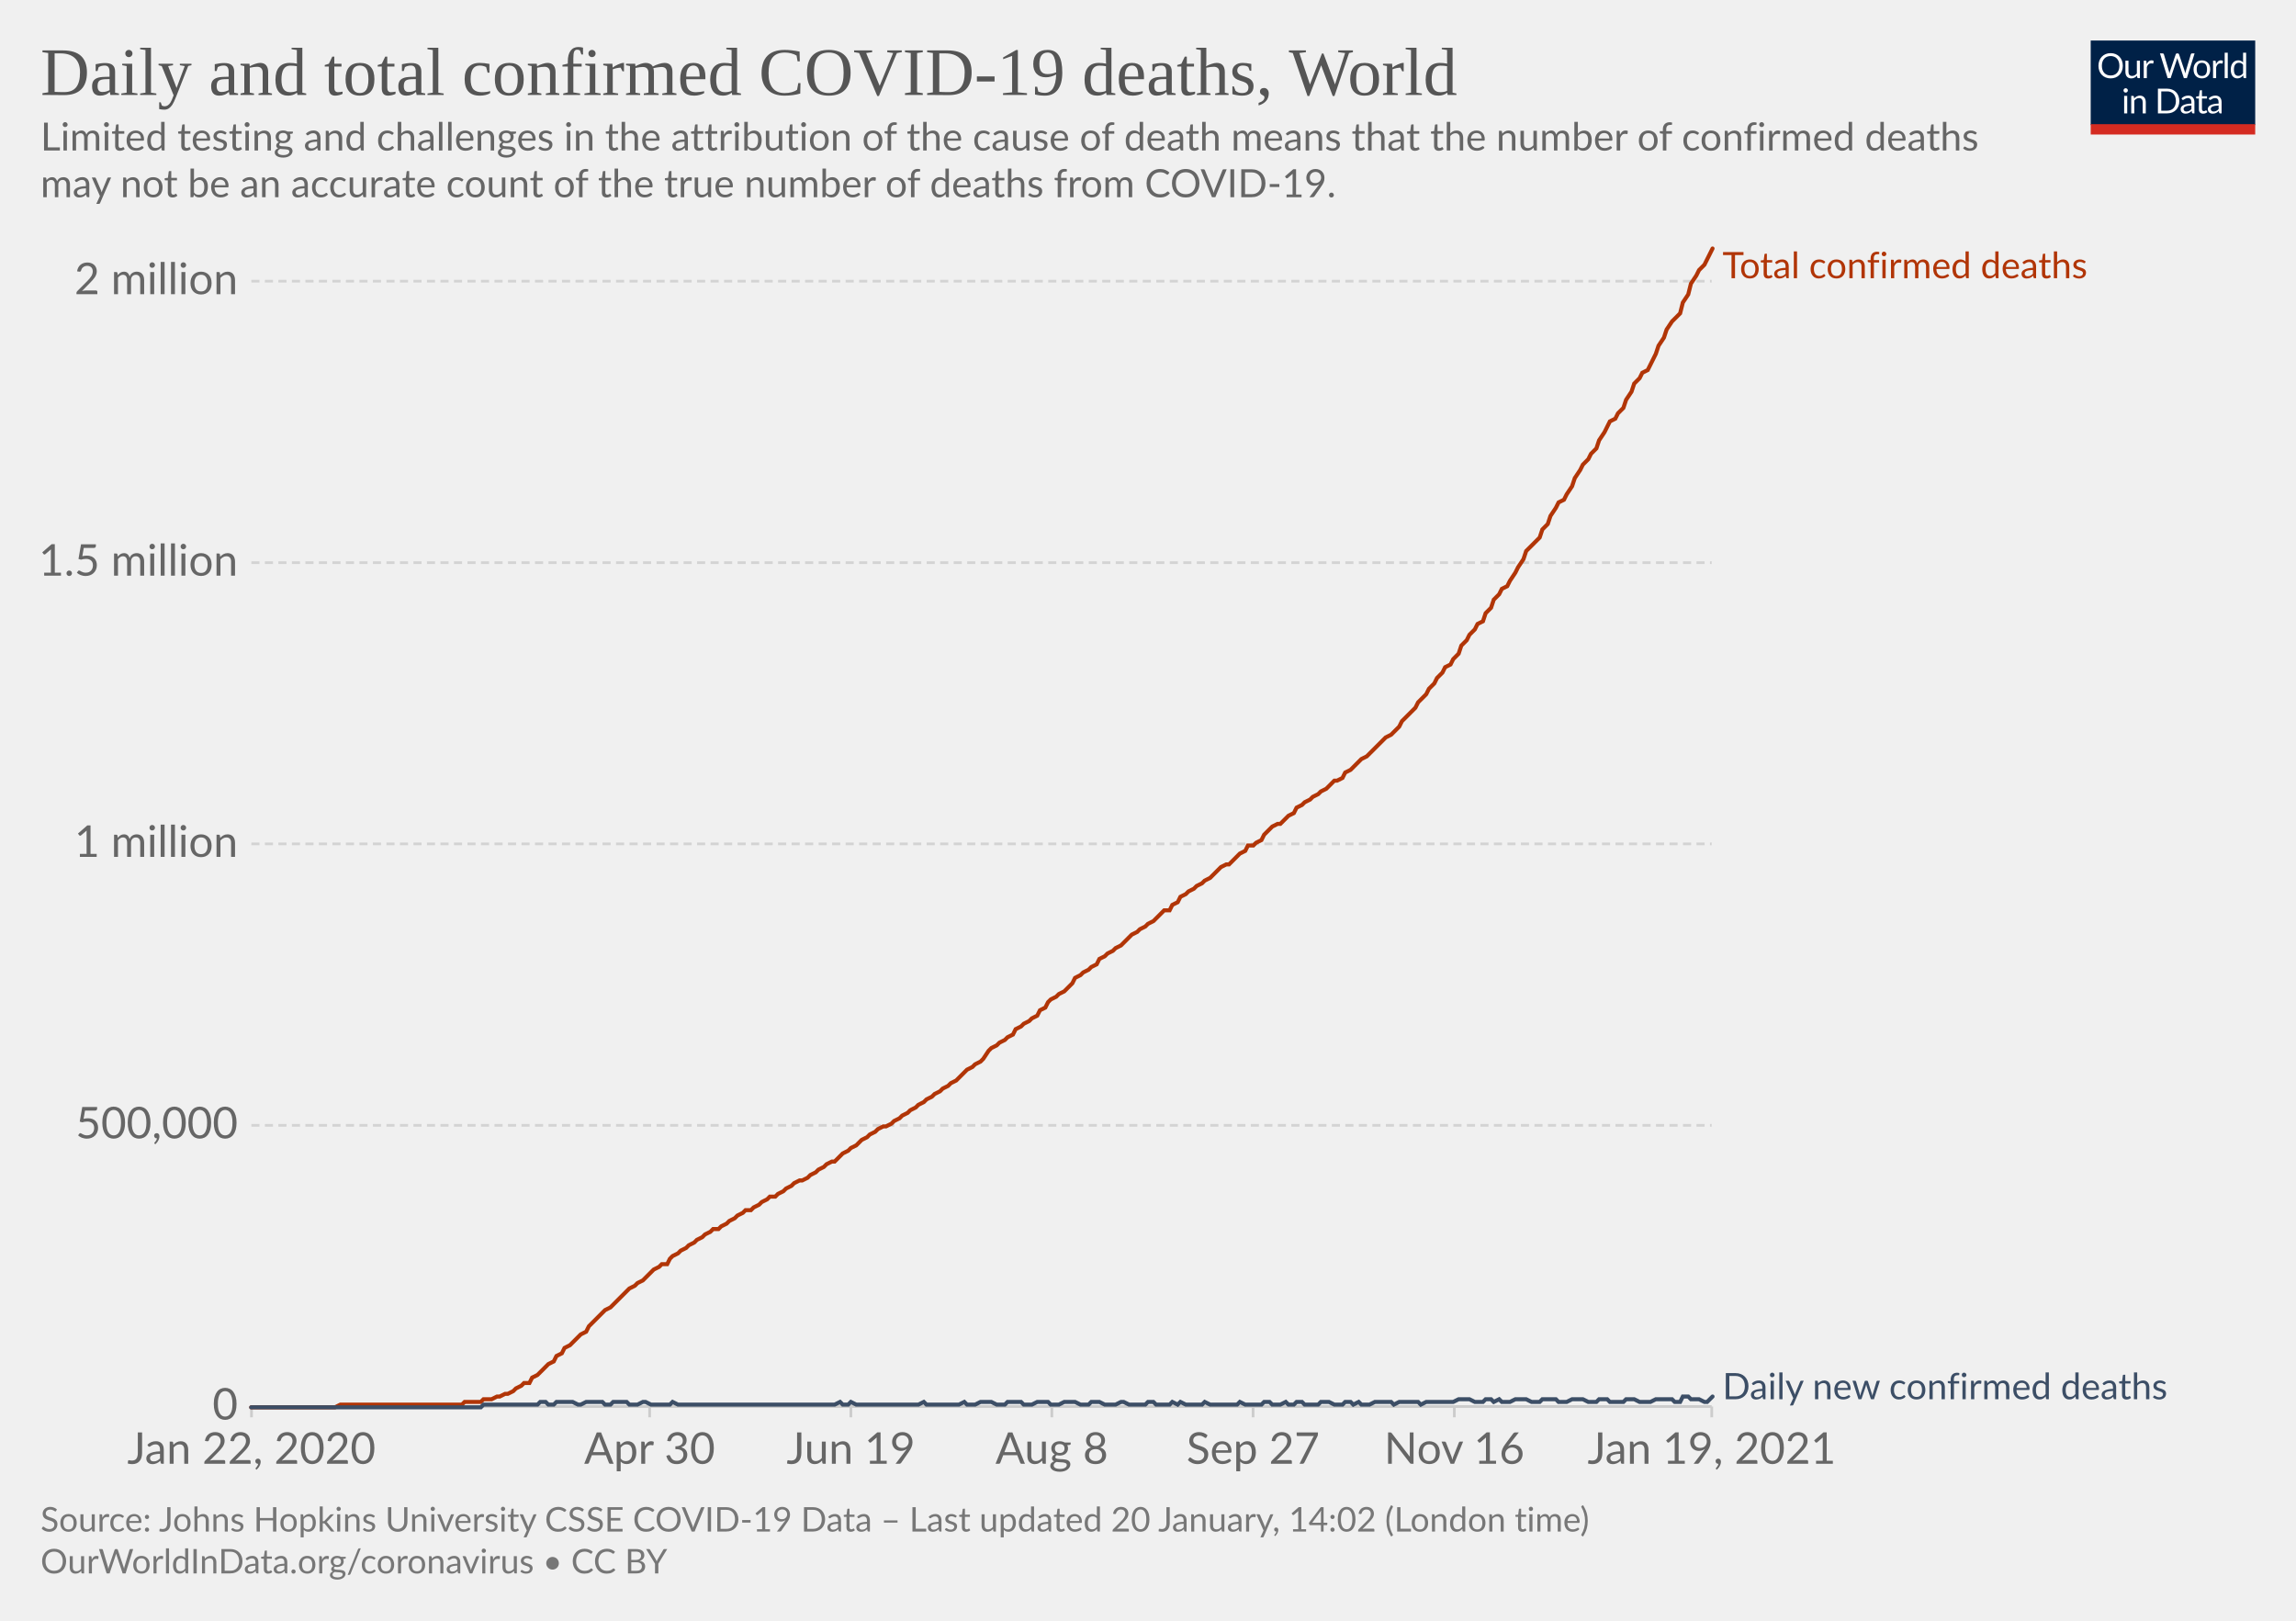
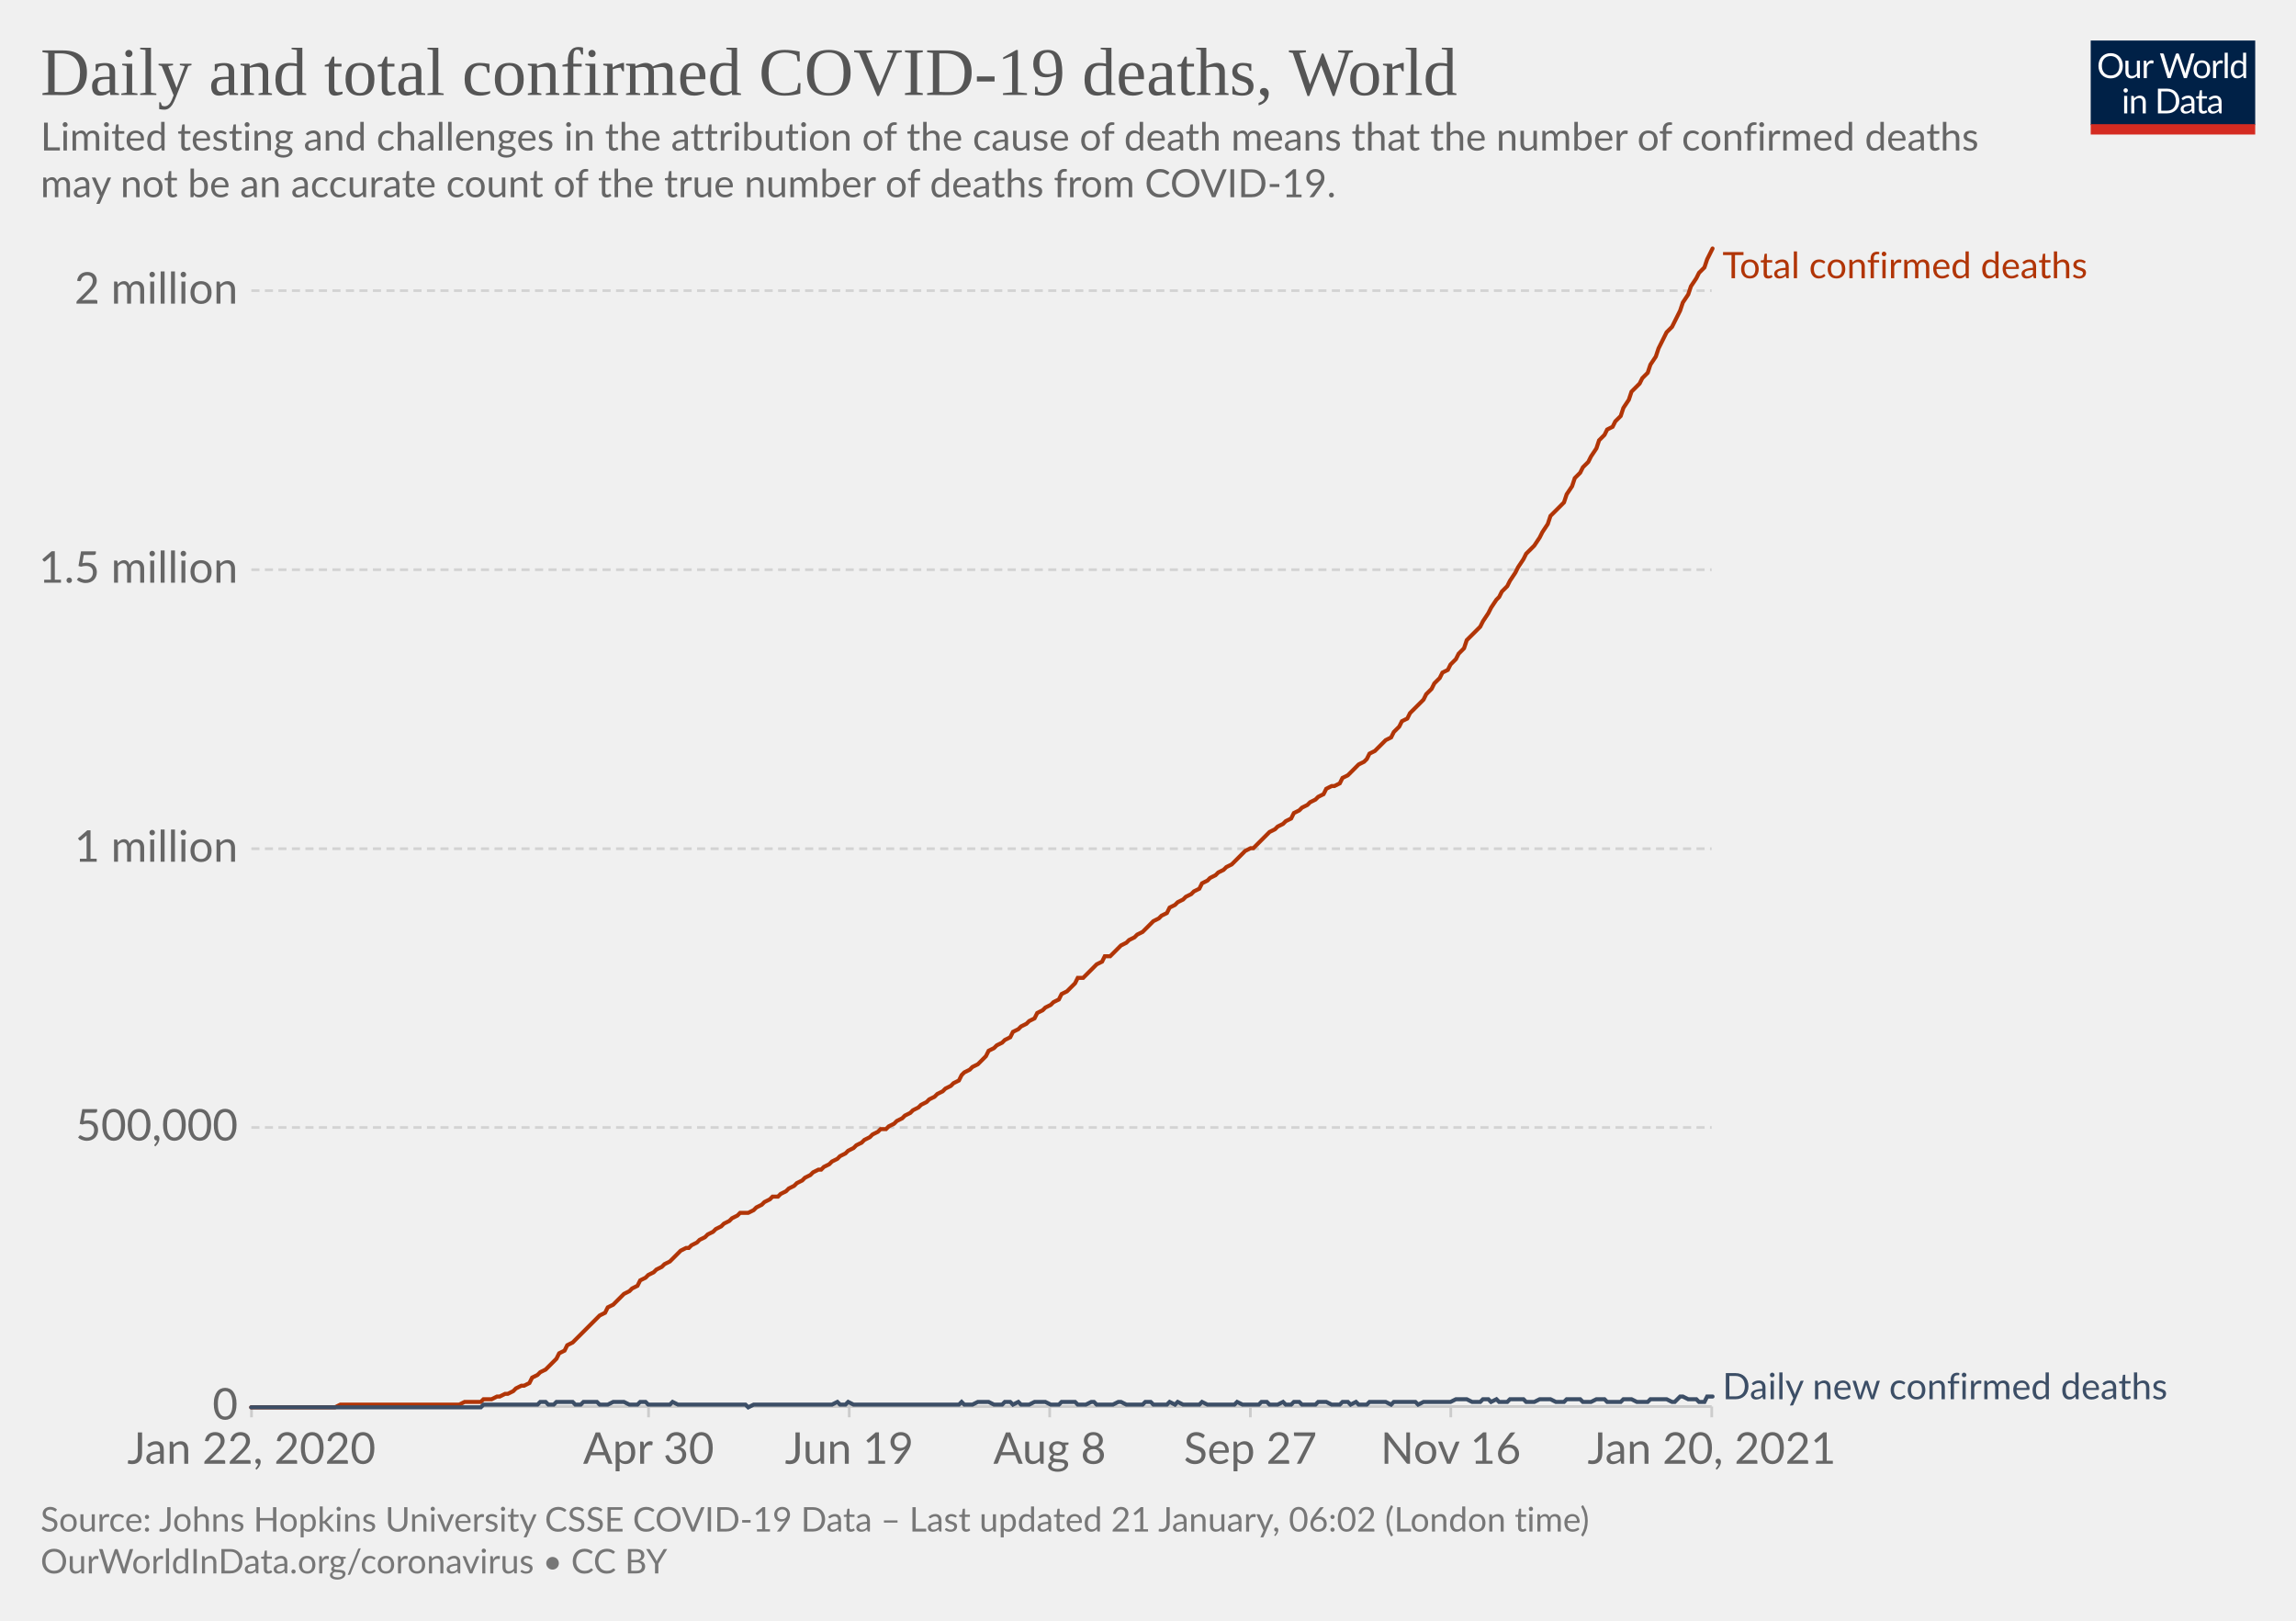
<svg xmlns="http://www.w3.org/2000/svg" version="1.1" style="background-color:#fff;-webkit-font-smoothing:antialiased" width="850" height="600" viewBox="0 0 850 600" font-family="Lato,'Helvetica Neue',Helvetica,Arial,sans-serif" font-size="18" text-rendering="optimizeLegibility">
  <g class="HeaderView">
    <g transform="matrix(.29 0 0 .29 774 15)">
      <svg width="210" height="120" viewBox="0 0 210 120" fill="none">
        <g clip-path="url(#clip0)">
          <path d="M0 0h210v107.89H0V0z" fill="#002147" />
          <path d="M40.98 32.25c0 2.36-.38 4.53-1.12 6.51a14.26 14.26 0 01-8.1 8.4c-1.9.78-4.02 1.17-6.34 1.17a16.6 16.6 0 01-6.33-1.17 14.31 14.31 0 01-8.08-8.4 18.29 18.29 0 01-1.12-6.51c0-2.36.38-4.53 1.12-6.5.75-1.97 1.8-3.67 3.17-5.1a14.32 14.32 0 014.9-3.34c1.92-.8 4.03-1.19 6.34-1.19 2.32 0 4.43.4 6.34 1.19 1.92.8 3.56 1.9 4.93 3.34a14.87 14.87 0 013.17 5.1 18.1 18.1 0 011.12 6.5zm-4.38 0c0-1.94-.26-3.68-.8-5.22a10.91 10.91 0 00-2.24-3.89 9.68 9.68 0 00-3.52-2.46 11.95 11.95 0 00-4.62-.86c-1.68 0-3.21.28-4.6.86a9.88 9.88 0 00-3.54 2.46 10.91 10.91 0 00-2.24 3.9c-.53 1.53-.8 3.27-.8 5.2 0 1.94.27 3.68.8 5.22a11.17 11.17 0 002.24 3.9 10.01 10.01 0 003.55 2.44c1.38.56 2.9.83 4.6.83s3.24-.27 4.61-.83a9.8 9.8 0 003.52-2.44 11.17 11.17 0 002.25-3.9c.53-1.54.8-3.28.8-5.21zm26.22-6.54V48H60.5c-.56 0-.9-.27-1.05-.81l-.31-2.4a12.45 12.45 0 01-3.26 2.6c-1.2.64-2.58.96-4.13.96-1.22 0-2.3-.2-3.24-.6a6.52 6.52 0 01-2.33-1.7 7.37 7.37 0 01-1.43-2.67c-.3-1.04-.46-2.2-.46-3.45V25.7h3.91v14.22c0 1.68.38 2.99 1.15 3.91.77.93 1.96 1.39 3.54 1.39 1.16 0 2.24-.27 3.23-.82a10.42 10.42 0 002.8-2.28V25.7h3.91zm8.61 4.47a9.94 9.94 0 012.6-3.56 5.64 5.64 0 013.76-1.3c.47 0 .92.05 1.34.15.44.1.83.27 1.17.49l-.3 2.92c-.09.37-.3.55-.66.55-.2 0-.5-.04-.9-.13a6.21 6.21 0 00-3.24.18 4.23 4.23 0 00-1.47.92c-.42.4-.81.9-1.17 1.5-.33.58-.64 1.26-.92 2.02V48H67.7V25.71h2.25c.42 0 .72.08.88.25.16.16.27.44.33.83l.26 3.39zm61.16-13.7L122.75 48h-3.82l-7.99-24.05a21.95 21.95 0 01-.42-1.58 38.36 38.36 0 01-.44 1.58L102.05 48h-3.83L88.4 16.47h3.54c.38 0 .7.1.95.29.26.2.43.43.5.73l6.52 21.9.28 1.28.29 1.46.3-1.46.38-1.27 7.41-21.91c.1-.25.26-.48.51-.69.27-.22.58-.33.95-.33h1.23c.38 0 .69.1.92.29a1.77 1.77 0 01.53.73l7.4 21.9a28.4 28.4 0 01.68 2.62 29.52 29.52 0 01.52-2.61l6.54-21.91a1.31 1.31 0 01.48-.7c.27-.21.58-.32.95-.32h3.32zm9.35 8.88c1.63 0 3.1.27 4.4.82a9.43 9.43 0 015.46 5.94c.5 1.4.74 2.98.74 4.73 0 1.76-.25 3.34-.74 4.75a9.43 9.43 0 01-5.46 5.92c-1.3.52-2.77.79-4.4.79-1.64 0-3.12-.27-4.44-.8a9.42 9.42 0 01-3.35-2.3c-.92-1-1.63-2.2-2.13-3.61-.49-1.41-.73-3-.73-4.75s.24-3.33.73-4.73c.5-1.43 1.2-2.64 2.13-3.63a9.4 9.4 0 013.35-2.31c1.32-.55 2.8-.82 4.44-.82zm0 19.89c2.2 0 3.84-.73 4.93-2.2 1.08-1.48 1.63-3.54 1.63-6.18 0-2.66-.55-4.72-1.63-6.2-1.09-1.49-2.73-2.23-4.93-2.23-1.12 0-2.09.2-2.93.57a5.71 5.71 0 00-2.06 1.65 7.5 7.5 0 00-1.24 2.67c-.26 1.04-.4 2.22-.4 3.54 0 2.64.55 4.7 1.64 6.18 1.1 1.47 2.76 2.2 4.99 2.2zm17.97-15.07a9.94 9.94 0 012.6-3.56 5.64 5.64 0 013.76-1.3c.47 0 .91.05 1.34.15.44.1.83.27 1.16.49l-.28 2.92c-.09.37-.31.55-.66.55-.2 0-.5-.04-.9-.13a6.2 6.2 0 00-3.24.18 4.23 4.23 0 00-1.47.92c-.43.4-.82.9-1.17 1.5a13.1 13.1 0 00-.92 2.02V48h-3.94V25.71h2.24c.43 0 .72.08.88.25.17.16.28.44.33.83l.27 3.39zm15.04-14.59V48h-3.92V15.6h3.92zm19.55 15.43a6.22 6.22 0 00-2.38-2.05 6.7 6.7 0 00-2.86-.6c-2.07 0-3.66.75-4.77 2.23-1.12 1.48-1.68 3.6-1.68 6.33 0 1.46.13 2.7.38 3.74a7.29 7.29 0 001.1 2.56 4.35 4.35 0 001.78 1.45c.7.3 1.5.46 2.4.46 1.29 0 2.41-.3 3.36-.88a9.6 9.6 0 002.67-2.49V31.02zm3.91-15.43V48h-2.33c-.56 0-.9-.27-1.06-.81l-.35-2.71a12.13 12.13 0 01-3.25 2.77 8.28 8.28 0 01-4.23 1.06 7.31 7.31 0 01-6.14-2.9c-.73-.96-1.3-2.15-1.69-3.57a18.35 18.35 0 01.07-9.48 11.29 11.29 0 011.89-3.7 8.7 8.7 0 017.06-3.34 7.96 7.96 0 016.12 2.62V15.59h3.91zM46.61 70.71V93H42.7V70.71h3.91zm.84-7c0 .39-.08.75-.24 1.09a2.81 2.81 0 01-1.52 1.47 2.67 2.67 0 01-2.16 0 2.9 2.9 0 01-1.45-1.47 2.67 2.67 0 010-2.16c.15-.35.35-.65.6-.9.25-.27.53-.47.85-.62a2.67 2.67 0 012.16 0c.35.15.65.35.9.62.27.25.47.55.62.9.16.34.24.7.24 1.08zm7.97 10.24c.49-.54 1-1.04 1.54-1.48a9.85 9.85 0 013.66-1.84 8.96 8.96 0 015.43.35c.94.4 1.72.97 2.33 1.71a7.36 7.36 0 011.43 2.67c.32 1.04.49 2.19.49 3.45V93h-3.94V78.81c0-1.69-.4-3-1.17-3.92-.76-.93-1.93-1.4-3.5-1.4a6.6 6.6 0 00-3.25.83c-1 .56-1.92 1.31-2.77 2.27V93h-3.94V70.71h2.35c.56 0 .9.28 1.04.82l.3 2.42zm57.7 3.3c0 2.36-.37 4.5-1.11 6.44a14.3 14.3 0 01-3.17 4.98 14.1 14.1 0 01-4.93 3.2c-1.9.76-4.02 1.13-6.33 1.13H85.8V61.47h11.77c2.31 0 4.42.39 6.33 1.15a13.8 13.8 0 018.1 8.18 17.75 17.75 0 011.12 6.45zm-4.37 0c0-1.94-.26-3.67-.8-5.2a10.94 10.94 0 00-2.23-3.87 9.57 9.57 0 00-3.53-2.42 12.23 12.23 0 00-4.61-.83h-7.5v24.62h7.5c1.7 0 3.24-.28 4.61-.84a9.7 9.7 0 003.53-2.4 10.94 10.94 0 002.24-3.87c.53-1.53.8-3.26.8-5.2zm19.8 5.72c-1.8.06-3.34.2-4.62.44-1.26.22-2.3.51-3.1.88-.8.36-1.37.8-1.74 1.3-.35.5-.53 1.05-.53 1.67 0 .58.1 1.1.3 1.52a3 3 0 00.76 1.05c.34.27.73.46 1.17.6a6.13 6.13 0 001.45.17 7.28 7.28 0 003.5-.81 11.95 11.95 0 002.82-2.2v-4.62zm-12.65-9.11a12.73 12.73 0 013.98-2.66c1.43-.59 3-.88 4.73-.88 1.25 0 2.36.2 3.33.61a6.81 6.81 0 013.94 4.38c.33 1.04.5 2.19.5 3.43V93h-1.74a1.8 1.8 0 01-.88-.18c-.2-.13-.36-.38-.48-.74l-.44-2.12-1.72 1.46a9.48 9.48 0 01-3.74 1.7c-.69.15-1.46.23-2.3.23-.87 0-1.69-.12-2.45-.35a5.34 5.34 0 01-3.34-2.93 6.64 6.64 0 01-.49-2.64c0-.88.25-1.72.73-2.53a6.33 6.33 0 012.35-2.17c1.09-.63 2.5-1.15 4.25-1.54 1.75-.41 3.89-.65 6.42-.7v-1.75c0-1.73-.37-3.03-1.12-3.91-.75-.9-1.84-1.34-3.28-1.34-.97 0-1.78.12-2.44.37-.64.23-1.2.5-1.7.81l-1.23.82c-.33.23-.67.35-1 .35-.27 0-.5-.07-.69-.2a2.1 2.1 0 01-.48-.53l-.7-1.25zm27.67 19.5c-1.76 0-3.12-.5-4.07-1.48-.94-.98-1.41-2.4-1.41-4.25V74h-2.68a.9.9 0 01-.6-.2c-.16-.14-.24-.36-.24-.66v-1.56l3.65-.46.9-6.89a.9.9 0 01.29-.52.88.88 0 01.62-.22H142v7.67h6.44V74H142v13.38c0 .94.22 1.63.68 2.09.45.45 1.04.68 1.76.68a3.21 3.21 0 001.85-.53l.55-.35c.16-.12.3-.18.41-.18.2 0 .4.13.55.38l1.15 1.87a7.45 7.45 0 01-2.44 1.5 8.53 8.53 0 01-2.95.52zm19.68-10.4c-1.8.07-3.34.21-4.62.45-1.26.22-2.3.51-3.1.88-.8.36-1.37.8-1.74 1.3-.35.5-.53 1.05-.53 1.67 0 .58.1 1.1.3 1.52a2.9 2.9 0 00.76 1.05c.34.27.73.46 1.17.6a6.13 6.13 0 001.45.17 7.3 7.3 0 003.5-.81 12.04 12.04 0 002.82-2.2v-4.62zm-12.65-9.1a12.72 12.72 0 013.99-2.66c1.42-.59 3-.88 4.72-.88 1.25 0 2.36.2 3.33.61a6.81 6.81 0 013.94 4.38c.33 1.04.5 2.19.5 3.43V93h-1.74a1.8 1.8 0 01-.88-.18c-.2-.13-.36-.38-.48-.74l-.44-2.12-1.72 1.46a9.48 9.48 0 01-3.74 1.7c-.69.15-1.46.23-2.3.23-.87 0-1.69-.12-2.45-.35a5.33 5.33 0 01-3.34-2.93 6.62 6.62 0 01-.49-2.64c0-.88.25-1.72.73-2.53a6.33 6.33 0 012.35-2.17c1.09-.63 2.5-1.15 4.25-1.54a31.2 31.2 0 016.42-.7v-1.75c0-1.73-.37-3.03-1.12-3.91-.75-.9-1.84-1.34-3.28-1.34-.97 0-1.78.12-2.44.37-.64.23-1.2.5-1.7.81l-1.22.82c-.34.23-.68.35-1.02.35-.26 0-.49-.07-.68-.2a1.88 1.88 0 01-.48-.53l-.7-1.25zM40.98 32.25c0 2.36-.38 4.53-1.12 6.51a14.26 14.26 0 01-8.1 8.4c-1.9.78-4.02 1.17-6.34 1.17a16.6 16.6 0 01-6.33-1.17 14.31 14.31 0 01-8.08-8.4 18.29 18.29 0 01-1.12-6.51c0-2.36.38-4.53 1.12-6.5.75-1.97 1.8-3.67 3.17-5.1a14.32 14.32 0 014.9-3.34c1.92-.8 4.03-1.19 6.34-1.19 2.32 0 4.43.4 6.34 1.19 1.92.8 3.56 1.9 4.93 3.34a14.87 14.87 0 013.17 5.1 18.1 18.1 0 011.12 6.5zm-4.38 0c0-1.94-.26-3.68-.8-5.22a10.91 10.91 0 00-2.24-3.89 9.68 9.68 0 00-3.52-2.46 11.95 11.95 0 00-4.62-.86c-1.68 0-3.21.28-4.6.86a9.88 9.88 0 00-3.54 2.46 10.91 10.91 0 00-2.24 3.9c-.53 1.53-.8 3.27-.8 5.2 0 1.94.27 3.68.8 5.22a11.17 11.17 0 002.24 3.9 10.01 10.01 0 003.55 2.44c1.38.56 2.9.83 4.6.83s3.24-.27 4.61-.83a9.8 9.8 0 003.52-2.44 11.17 11.17 0 002.25-3.9c.53-1.54.8-3.28.8-5.21zm26.22-6.54V48H60.5c-.56 0-.9-.27-1.05-.81l-.31-2.4a12.45 12.45 0 01-3.26 2.6c-1.2.64-2.58.96-4.13.96-1.22 0-2.3-.2-3.24-.6a6.52 6.52 0 01-2.33-1.7 7.37 7.37 0 01-1.43-2.67c-.3-1.04-.46-2.2-.46-3.45V25.7h3.91v14.22c0 1.68.38 2.99 1.15 3.91.77.93 1.96 1.39 3.54 1.39 1.16 0 2.24-.27 3.23-.82a10.42 10.42 0 002.8-2.28V25.7h3.91zm8.61 4.47a9.94 9.94 0 012.6-3.56 5.64 5.64 0 013.76-1.3c.47 0 .92.05 1.34.15.44.1.83.27 1.17.49l-.3 2.92c-.09.37-.3.55-.66.55-.2 0-.5-.04-.9-.13a6.21 6.21 0 00-3.24.18 4.23 4.23 0 00-1.47.92c-.42.4-.81.9-1.17 1.5-.33.58-.64 1.26-.92 2.02V48H67.7V25.71h2.25c.42 0 .72.08.88.25.16.16.27.44.33.83l.26 3.39zm61.16-13.7L122.75 48h-3.82l-7.99-24.05a21.95 21.95 0 01-.42-1.58 38.36 38.36 0 01-.44 1.58L102.05 48h-3.83L88.4 16.47h3.54c.38 0 .7.1.95.29.26.2.43.43.5.73l6.52 21.9.28 1.28.29 1.46.3-1.46.38-1.27 7.41-21.91c.1-.25.26-.48.51-.69.27-.22.58-.33.95-.33h1.23c.38 0 .69.1.92.29a1.77 1.77 0 01.53.73l7.4 21.9a28.4 28.4 0 01.68 2.62 29.52 29.52 0 01.52-2.61l6.54-21.91a1.31 1.31 0 01.48-.7c.27-.21.58-.32.95-.32h3.32zm9.35 8.88c1.63 0 3.1.27 4.4.82a9.43 9.43 0 015.46 5.94c.5 1.4.74 2.98.74 4.73 0 1.76-.25 3.34-.74 4.75a9.43 9.43 0 01-5.46 5.92c-1.3.52-2.77.79-4.4.79-1.64 0-3.12-.27-4.44-.8a9.42 9.42 0 01-3.35-2.3c-.92-1-1.63-2.2-2.13-3.61-.49-1.41-.73-3-.73-4.75s.24-3.33.73-4.73c.5-1.43 1.2-2.64 2.13-3.63a9.4 9.4 0 013.35-2.31c1.32-.55 2.8-.82 4.44-.82zm0 19.89c2.2 0 3.84-.73 4.93-2.2 1.08-1.48 1.63-3.54 1.63-6.18 0-2.66-.55-4.72-1.63-6.2-1.09-1.49-2.73-2.23-4.93-2.23-1.12 0-2.09.2-2.93.57a5.71 5.71 0 00-2.06 1.65 7.5 7.5 0 00-1.24 2.67c-.26 1.04-.4 2.22-.4 3.54 0 2.64.55 4.7 1.64 6.18 1.1 1.47 2.76 2.2 4.99 2.2zm17.97-15.07a9.94 9.94 0 012.6-3.56 5.64 5.64 0 013.76-1.3c.47 0 .91.05 1.34.15.44.1.83.27 1.16.49l-.28 2.92c-.09.37-.31.55-.66.55-.2 0-.5-.04-.9-.13a6.2 6.2 0 00-3.24.18 4.23 4.23 0 00-1.47.92c-.43.4-.82.9-1.17 1.5a13.1 13.1 0 00-.92 2.02V48h-3.94V25.71h2.24c.43 0 .72.08.88.25.17.16.28.44.33.83l.27 3.39zm15.04-14.59V48h-3.92V15.6h3.92zm19.55 15.43a6.22 6.22 0 00-2.38-2.05 6.7 6.7 0 00-2.86-.6c-2.07 0-3.66.75-4.77 2.23-1.12 1.48-1.68 3.6-1.68 6.33 0 1.46.13 2.7.38 3.74a7.29 7.29 0 001.1 2.56 4.35 4.35 0 001.78 1.45c.7.3 1.5.46 2.4.46 1.29 0 2.41-.3 3.36-.88a9.6 9.6 0 002.67-2.49V31.02zm3.91-15.43V48h-2.33c-.56 0-.9-.27-1.06-.81l-.35-2.71a12.13 12.13 0 01-3.25 2.77 8.28 8.28 0 01-4.23 1.06 7.31 7.31 0 01-6.14-2.9c-.73-.96-1.3-2.15-1.69-3.57a18.35 18.35 0 01.07-9.48 11.29 11.29 0 011.89-3.7 8.7 8.7 0 017.06-3.34 7.96 7.96 0 016.12 2.62V15.59h3.91zM46.61 70.71V93H42.7V70.71h3.91zm.84-7c0 .39-.08.75-.24 1.09a2.81 2.81 0 01-1.52 1.47 2.67 2.67 0 01-2.16 0 2.9 2.9 0 01-1.45-1.47 2.67 2.67 0 010-2.16c.15-.35.35-.65.6-.9.25-.27.53-.47.85-.62a2.67 2.67 0 012.16 0c.35.15.65.35.9.62.27.25.47.55.62.9.16.34.24.7.24 1.08zm7.97 10.24c.49-.54 1-1.04 1.54-1.48a9.85 9.85 0 013.66-1.84 8.96 8.96 0 015.43.35c.94.4 1.72.97 2.33 1.71a7.36 7.36 0 011.43 2.67c.32 1.04.49 2.19.49 3.45V93h-3.94V78.81c0-1.69-.4-3-1.17-3.92-.76-.93-1.93-1.4-3.5-1.4a6.6 6.6 0 00-3.25.83c-1 .56-1.92 1.31-2.77 2.27V93h-3.94V70.71h2.35c.56 0 .9.28 1.04.82l.3 2.42zm57.7 3.3c0 2.36-.37 4.5-1.11 6.44a14.3 14.3 0 01-3.17 4.98 14.1 14.1 0 01-4.93 3.2c-1.9.76-4.02 1.13-6.33 1.13H85.8V61.47h11.77c2.31 0 4.42.39 6.33 1.15a13.8 13.8 0 018.1 8.18 17.75 17.75 0 011.12 6.45zm-4.37 0c0-1.94-.26-3.67-.8-5.2a10.94 10.94 0 00-2.23-3.87 9.57 9.57 0 00-3.53-2.42 12.23 12.23 0 00-4.61-.83h-7.5v24.62h7.5c1.7 0 3.24-.28 4.61-.84a9.7 9.7 0 003.53-2.4 10.94 10.94 0 002.24-3.87c.53-1.53.8-3.26.8-5.2zm19.8 5.72c-1.8.06-3.34.2-4.62.44-1.26.22-2.3.51-3.1.88-.8.36-1.37.8-1.74 1.3-.35.5-.53 1.05-.53 1.67 0 .58.1 1.1.3 1.52a3 3 0 00.76 1.05c.34.27.73.46 1.17.6a6.13 6.13 0 001.45.17 7.28 7.28 0 003.5-.81 11.95 11.95 0 002.82-2.2v-4.62zm-12.65-9.11a12.73 12.73 0 013.98-2.66c1.43-.59 3-.88 4.73-.88 1.25 0 2.36.2 3.33.61a6.81 6.81 0 013.94 4.38c.33 1.04.5 2.19.5 3.43V93h-1.74a1.8 1.8 0 01-.88-.18c-.2-.13-.36-.38-.48-.74l-.44-2.12-1.72 1.46a9.48 9.48 0 01-3.74 1.7c-.69.15-1.46.23-2.3.23-.87 0-1.69-.12-2.45-.35a5.34 5.34 0 01-3.34-2.93 6.64 6.64 0 01-.49-2.64c0-.88.25-1.72.73-2.53a6.33 6.33 0 012.35-2.17c1.09-.63 2.5-1.15 4.25-1.54 1.75-.41 3.89-.65 6.42-.7v-1.75c0-1.73-.37-3.03-1.12-3.91-.75-.9-1.84-1.34-3.28-1.34-.97 0-1.78.12-2.44.37-.64.23-1.2.5-1.7.81l-1.23.82c-.33.23-.67.35-1 .35-.27 0-.5-.07-.69-.2a2.1 2.1 0 01-.48-.53l-.7-1.25zm27.67 19.5c-1.76 0-3.12-.5-4.07-1.48-.94-.98-1.41-2.4-1.41-4.25V74h-2.68a.9.9 0 01-.6-.2c-.16-.14-.24-.36-.24-.66v-1.56l3.65-.46.9-6.89a.9.9 0 01.29-.52.88.88 0 01.62-.22H142v7.67h6.44V74H142v13.38c0 .94.22 1.63.68 2.09.45.45 1.04.68 1.76.68a3.21 3.21 0 001.85-.53l.55-.35c.16-.12.3-.18.41-.18.2 0 .4.13.55.38l1.15 1.87a7.45 7.45 0 01-2.44 1.5 8.53 8.53 0 01-2.95.52zm19.68-10.4c-1.8.07-3.34.21-4.62.45-1.26.22-2.3.51-3.1.88-.8.36-1.37.8-1.74 1.3-.35.5-.53 1.05-.53 1.67 0 .58.1 1.1.3 1.52a2.9 2.9 0 00.76 1.05c.34.27.73.46 1.17.6a6.13 6.13 0 001.45.17 7.3 7.3 0 003.5-.81 12.04 12.04 0 002.82-2.2v-4.62zm-12.65-9.1a12.72 12.72 0 013.99-2.66c1.42-.59 3-.88 4.72-.88 1.25 0 2.36.2 3.33.61a6.81 6.81 0 013.94 4.38c.33 1.04.5 2.19.5 3.43V93h-1.74a1.8 1.8 0 01-.88-.18c-.2-.13-.36-.38-.48-.74l-.44-2.12-1.72 1.46a9.48 9.48 0 01-3.74 1.7c-.69.15-1.46.23-2.3.23-.87 0-1.69-.12-2.45-.35a5.33 5.33 0 01-3.34-2.93 6.62 6.62 0 01-.49-2.64c0-.88.25-1.72.73-2.53a6.33 6.33 0 012.35-2.17c1.09-.63 2.5-1.15 4.25-1.54a31.2 31.2 0 016.42-.7v-1.75c0-1.73-.37-3.03-1.12-3.91-.75-.9-1.84-1.34-3.28-1.34-.97 0-1.78.12-2.44.37-.64.23-1.2.5-1.7.81l-1.22.82c-.34.23-.68.35-1.02.35-.26 0-.49-.07-.68-.2a1.88 1.88 0 01-.48-.53l-.7-1.25zM40.98 32.25c0 2.36-.38 4.53-1.12 6.51a14.26 14.26 0 01-8.1 8.4c-1.9.78-4.02 1.17-6.34 1.17a16.6 16.6 0 01-6.33-1.17 14.31 14.31 0 01-8.08-8.4 18.29 18.29 0 01-1.12-6.51c0-2.36.38-4.53 1.12-6.5.75-1.97 1.8-3.67 3.17-5.1a14.32 14.32 0 014.9-3.34c1.92-.8 4.03-1.19 6.34-1.19 2.32 0 4.43.4 6.34 1.19 1.92.8 3.56 1.9 4.93 3.34a14.87 14.87 0 013.17 5.1 18.1 18.1 0 011.12 6.5zm-4.38 0c0-1.94-.26-3.68-.8-5.22a10.91 10.91 0 00-2.24-3.89 9.68 9.68 0 00-3.52-2.46 11.95 11.95 0 00-4.62-.86c-1.68 0-3.21.28-4.6.86a9.88 9.88 0 00-3.54 2.46 10.91 10.91 0 00-2.24 3.9c-.53 1.53-.8 3.27-.8 5.2 0 1.94.27 3.68.8 5.22a11.17 11.17 0 002.24 3.9 10.01 10.01 0 003.55 2.44c1.38.56 2.9.83 4.6.83s3.24-.27 4.61-.83a9.8 9.8 0 003.52-2.44 11.17 11.17 0 002.25-3.9c.53-1.54.8-3.28.8-5.21zm26.22-6.54V48H60.5c-.56 0-.9-.27-1.05-.81l-.31-2.4a12.45 12.45 0 01-3.26 2.6c-1.2.64-2.58.96-4.13.96-1.22 0-2.3-.2-3.24-.6a6.52 6.52 0 01-2.33-1.7 7.37 7.37 0 01-1.43-2.67c-.3-1.04-.46-2.2-.46-3.45V25.7h3.91v14.22c0 1.68.38 2.99 1.15 3.91.77.93 1.96 1.39 3.54 1.39 1.16 0 2.24-.27 3.23-.82a10.42 10.42 0 002.8-2.28V25.7h3.91zm8.61 4.47a9.94 9.94 0 012.6-3.56 5.64 5.64 0 013.76-1.3c.47 0 .92.05 1.34.15.44.1.83.27 1.17.49l-.3 2.92c-.09.37-.3.55-.66.55-.2 0-.5-.04-.9-.13a6.21 6.21 0 00-3.24.18 4.23 4.23 0 00-1.47.92c-.42.4-.81.9-1.17 1.5-.33.58-.64 1.26-.92 2.02V48H67.7V25.71h2.25c.42 0 .72.08.88.25.16.16.27.44.33.83l.26 3.39zm61.16-13.7L122.75 48h-3.82l-7.99-24.05a21.95 21.95 0 01-.42-1.58 38.36 38.36 0 01-.44 1.58L102.05 48h-3.83L88.4 16.47h3.54c.38 0 .7.1.95.29.26.2.43.43.5.73l6.52 21.9.28 1.28.29 1.46.3-1.46.38-1.27 7.41-21.91c.1-.25.26-.48.51-.69.27-.22.58-.33.95-.33h1.23c.38 0 .69.1.92.29a1.77 1.77 0 01.53.73l7.4 21.9a28.4 28.4 0 01.68 2.62 29.52 29.52 0 01.52-2.61l6.54-21.91a1.31 1.31 0 01.48-.7c.27-.21.58-.32.95-.32h3.32zm9.35 8.88c1.63 0 3.1.27 4.4.82a9.43 9.43 0 015.46 5.94c.5 1.4.74 2.98.74 4.73 0 1.76-.25 3.34-.74 4.75a9.43 9.43 0 01-5.46 5.92c-1.3.52-2.77.79-4.4.79-1.64 0-3.12-.27-4.44-.8a9.42 9.42 0 01-3.35-2.3c-.92-1-1.63-2.2-2.13-3.61-.49-1.41-.73-3-.73-4.75s.24-3.33.73-4.73c.5-1.43 1.2-2.64 2.13-3.63a9.4 9.4 0 013.35-2.31c1.32-.55 2.8-.82 4.44-.82zm0 19.89c2.2 0 3.84-.73 4.93-2.2 1.08-1.48 1.63-3.54 1.63-6.18 0-2.66-.55-4.72-1.63-6.2-1.09-1.49-2.73-2.23-4.93-2.23-1.12 0-2.09.2-2.93.57a5.71 5.71 0 00-2.06 1.65 7.5 7.5 0 00-1.24 2.67c-.26 1.04-.4 2.22-.4 3.54 0 2.64.55 4.7 1.64 6.18 1.1 1.47 2.76 2.2 4.99 2.2zm17.97-15.07a9.94 9.94 0 012.6-3.56 5.64 5.64 0 013.76-1.3c.47 0 .91.05 1.34.15.44.1.83.27 1.16.49l-.28 2.92c-.09.37-.31.55-.66.55-.2 0-.5-.04-.9-.13a6.2 6.2 0 00-3.24.18 4.23 4.23 0 00-1.47.92c-.43.4-.82.9-1.17 1.5a13.1 13.1 0 00-.92 2.02V48h-3.94V25.71h2.24c.43 0 .72.08.88.25.17.16.28.44.33.83l.27 3.39zm15.04-14.59V48h-3.92V15.6h3.92zm19.55 15.43a6.22 6.22 0 00-2.38-2.05 6.7 6.7 0 00-2.86-.6c-2.07 0-3.66.75-4.77 2.23-1.12 1.48-1.68 3.6-1.68 6.33 0 1.46.13 2.7.38 3.74a7.29 7.29 0 001.1 2.56 4.35 4.35 0 001.78 1.45c.7.3 1.5.46 2.4.46 1.29 0 2.41-.3 3.36-.88a9.6 9.6 0 002.67-2.49V31.02zm3.91-15.43V48h-2.33c-.56 0-.9-.27-1.06-.81l-.35-2.71a12.13 12.13 0 01-3.25 2.77 8.28 8.28 0 01-4.23 1.06 7.31 7.31 0 01-6.14-2.9c-.73-.96-1.3-2.15-1.69-3.57a18.35 18.35 0 01.07-9.48 11.29 11.29 0 011.89-3.7 8.7 8.7 0 017.06-3.34 7.96 7.96 0 016.12 2.62V15.59h3.91zM46.61 70.71V93H42.7V70.71h3.91zm.84-7c0 .39-.08.75-.24 1.09a2.81 2.81 0 01-1.52 1.47 2.67 2.67 0 01-2.16 0 2.9 2.9 0 01-1.45-1.47 2.67 2.67 0 010-2.16c.15-.35.35-.65.6-.9.25-.27.53-.47.85-.62a2.67 2.67 0 012.16 0c.35.15.65.35.9.62.27.25.47.55.62.9.16.34.24.7.24 1.08zm7.97 10.24c.49-.54 1-1.04 1.54-1.48a9.85 9.85 0 013.66-1.84 8.96 8.96 0 015.43.35c.94.4 1.72.97 2.33 1.71a7.36 7.36 0 011.43 2.67c.32 1.04.49 2.19.49 3.45V93h-3.94V78.81c0-1.69-.4-3-1.17-3.92-.76-.93-1.93-1.4-3.5-1.4a6.6 6.6 0 00-3.25.83c-1 .56-1.92 1.31-2.77 2.27V93h-3.94V70.71h2.35c.56 0 .9.28 1.04.82l.3 2.42zm57.7 3.3c0 2.36-.37 4.5-1.11 6.44a14.3 14.3 0 01-3.17 4.98 14.1 14.1 0 01-4.93 3.2c-1.9.76-4.02 1.13-6.33 1.13H85.8V61.47h11.77c2.31 0 4.42.39 6.33 1.15a13.8 13.8 0 018.1 8.18 17.75 17.75 0 011.12 6.45zm-4.37 0c0-1.94-.26-3.67-.8-5.2a10.94 10.94 0 00-2.23-3.87 9.57 9.57 0 00-3.53-2.42 12.23 12.23 0 00-4.61-.83h-7.5v24.62h7.5c1.7 0 3.24-.28 4.61-.84a9.7 9.7 0 003.53-2.4 10.94 10.94 0 002.24-3.87c.53-1.53.8-3.26.8-5.2zm19.8 5.72c-1.8.06-3.34.2-4.62.44-1.26.22-2.3.51-3.1.88-.8.36-1.37.8-1.74 1.3-.35.5-.53 1.05-.53 1.67 0 .58.1 1.1.3 1.52a3 3 0 00.76 1.05c.34.27.73.46 1.17.6a6.13 6.13 0 001.45.17 7.28 7.28 0 003.5-.81 11.95 11.95 0 002.82-2.2v-4.62zm-12.65-9.11a12.73 12.73 0 013.98-2.66c1.43-.59 3-.88 4.73-.88 1.25 0 2.36.2 3.33.61a6.81 6.81 0 013.94 4.38c.33 1.04.5 2.19.5 3.43V93h-1.74a1.8 1.8 0 01-.88-.18c-.2-.13-.36-.38-.48-.74l-.44-2.12-1.72 1.46a9.48 9.48 0 01-3.74 1.7c-.69.15-1.46.23-2.3.23-.87 0-1.69-.12-2.45-.35a5.34 5.34 0 01-3.34-2.93 6.64 6.64 0 01-.49-2.64c0-.88.25-1.72.73-2.53a6.33 6.33 0 012.35-2.17c1.09-.63 2.5-1.15 4.25-1.54 1.75-.41 3.89-.65 6.42-.7v-1.75c0-1.73-.37-3.03-1.12-3.91-.75-.9-1.84-1.34-3.28-1.34-.97 0-1.78.12-2.44.37-.64.23-1.2.5-1.7.81l-1.23.82c-.33.23-.67.35-1 .35-.27 0-.5-.07-.69-.2a2.1 2.1 0 01-.48-.53l-.7-1.25zm27.67 19.5c-1.76 0-3.12-.5-4.07-1.48-.94-.98-1.41-2.4-1.41-4.25V74h-2.68a.9.9 0 01-.6-.2c-.16-.14-.24-.36-.24-.66v-1.56l3.65-.46.9-6.89a.9.9 0 01.29-.52.88.88 0 01.62-.22H142v7.67h6.44V74H142v13.38c0 .94.22 1.63.68 2.09.45.45 1.04.68 1.76.68a3.21 3.21 0 001.85-.53l.55-.35c.16-.12.3-.18.41-.18.2 0 .4.13.55.38l1.15 1.87a7.45 7.45 0 01-2.44 1.5 8.53 8.53 0 01-2.95.52zm19.68-10.4c-1.8.07-3.34.21-4.62.45-1.26.22-2.3.51-3.1.88-.8.36-1.37.8-1.74 1.3-.35.5-.53 1.05-.53 1.67 0 .58.1 1.1.3 1.52a2.9 2.9 0 00.76 1.05c.34.27.73.46 1.17.6a6.13 6.13 0 001.45.17 7.3 7.3 0 003.5-.81 12.04 12.04 0 002.82-2.2v-4.62zm-12.65-9.1a12.72 12.72 0 013.99-2.66c1.42-.59 3-.88 4.72-.88 1.25 0 2.36.2 3.33.61a6.81 6.81 0 013.94 4.38c.33 1.04.5 2.19.5 3.43V93h-1.74a1.8 1.8 0 01-.88-.18c-.2-.13-.36-.38-.48-.74l-.44-2.12-1.72 1.46a9.48 9.48 0 01-3.74 1.7c-.69.15-1.46.23-2.3.23-.87 0-1.69-.12-2.45-.35a5.33 5.33 0 01-3.34-2.93 6.62 6.62 0 01-.49-2.64c0-.88.25-1.72.73-2.53a6.33 6.33 0 012.35-2.17c1.09-.63 2.5-1.15 4.25-1.54a31.2 31.2 0 016.42-.7v-1.75c0-1.73-.37-3.03-1.12-3.91-.75-.9-1.84-1.34-3.28-1.34-.97 0-1.78.12-2.44.37-.64.23-1.2.5-1.7.81l-1.22.82c-.34.23-.68.35-1.02.35-.26 0-.49-.07-.68-.2a1.88 1.88 0 01-.48-.53l-.7-1.25z" fill="#fff" />
          <path fill="#D42B21" d="M0 106.79h210V120H0z" />
        </g>
        <defs>
          <clipPath id="clip0">
            <path fill="#fff" d="M0 0h210v120H0z" />
          </clipPath>
        </defs>
      </svg>
    </g>
    <a href="https://ourworldindata.org/grapher/total-daily-covid-deaths?time=2019-12-31..latest" target="_blank" rel="noopener" font-family="&quot;Playfair Display&quot;,Georgia,&quot;Times New Roman&quot;,serif">
      <text font-size="25.2" x="15" y="35.2" fill="#555">
        <tspan x="15" y="35.16">Daily and total confirmed COVID-19 deaths, World</tspan>
      </text>
    </a>
    <text font-size="14.4" x="15" y="55.7" fill="#666">
      <tspan x="15" y="55.72">Limited testing and challenges in the attribution of the cause of death means that the number of confirmed deaths</tspan>
      <tspan x="15" y="73">may not be an accurate count of the true number of deaths from COVID-19.</tspan>
    </text>
  </g>
  <g class="LineChart">
    <defs>
      <clipPath id="a">
        <path d="M83.06 0h830v899.4h-830z" />
      </clipPath>
    </defs>
    <g class="DualAxisView">
      <g class="HorizontalAxis">
-         <path stroke="#ccc" d="M93.1 520.7v4M240.5 520.7v4M315 520.7v4M389.4 520.7v4M463.9 520.7v4M538.4 520.7v4M633.7 520.7v4" />
+         <path stroke="#ccc" d="M93.1 520.7v4M240.1 520.7v4M314.4 520.7v4M388.6 520.7v4M462.9 520.7v4M537.1 520.7v4M633.7 520.7v4" />
        <text x="93.1" y="541.9" fill="#666" text-anchor="middle" font-size="16.2">Jan 22, 2020</text>
-         <text x="240.5" y="541.9" fill="#666" text-anchor="middle" font-size="16.2">Apr 30</text>
-         <text x="315" y="541.9" fill="#666" text-anchor="middle" font-size="16.2">Jun 19</text>
-         <text x="389.4" y="541.9" fill="#666" text-anchor="middle" font-size="16.2">Aug 8</text>
-         <text x="463.9" y="541.9" fill="#666" text-anchor="middle" font-size="16.2">Sep 27</text>
-         <text x="538.4" y="541.9" fill="#666" text-anchor="middle" font-size="16.2">Nov 16</text>
-         <text x="633.7" y="541.9" fill="#666" text-anchor="middle" font-size="16.2">Jan 19, 2021</text>
+         <text x="240.1" y="541.9" fill="#666" text-anchor="middle" font-size="16.2">Apr 30</text>
+         <text x="314.4" y="541.9" fill="#666" text-anchor="middle" font-size="16.2">Jun 19</text>
+         <text x="388.6" y="541.9" fill="#666" text-anchor="middle" font-size="16.2">Aug 8</text>
+         <text x="462.9" y="541.9" fill="#666" text-anchor="middle" font-size="16.2">Sep 27</text>
+         <text x="537.1" y="541.9" fill="#666" text-anchor="middle" font-size="16.2">Nov 16</text>
+         <text x="633.7" y="541.9" fill="#666" text-anchor="middle" font-size="16.2">Jan 20, 2021</text>
      </g>
      <g class="VerticalAxis" fill="#666" dominant-baseline="middle" text-anchor="end" font-size="16.2">
        <text x="88.06" y="520.7">0</text>
-         <text x="88.06" y="416.6">500,000</text>
-         <text x="88.06" y="312.4">1 million</text>
-         <text x="88.06" y="208.3">1.5 million</text>
-         <text x="88.06" y="104.1">2 million</text>
+         <text x="88.06" y="417.4">500,000</text>
+         <text x="88.06" y="314.2">1 million</text>
+         <text x="88.06" y="210.9">1.5 million</text>
+         <text x="88.06" y="107.6">2 million</text>
      </g>
      <g class="AxisGridLines horizontalLines">
        <path stroke="#ccc" d="M93.06 520.7h540.62" />
-         <path stroke="#d3d3d3" stroke-dasharray="3,2" d="M93.06 416.6h540.62M93.06 312.4h540.62M93.06 208.3h540.62M93.06 104.1h540.62" />
+         <path stroke="#d3d3d3" stroke-dasharray="3,2" d="M93.06 417.4h540.62M93.06 314.2h540.62M93.06 210.9h540.62M93.06 107.6h540.62" />
      </g>
    </g>
    <g clip-path="url(#a)">
      <g class="LineLabels" cursor="default">
        <g class="legendMark">
          <text font-size="13.5" x="637.7" y="103" fill="#B13507">
            <tspan x="637.68" y="103">Total confirmed deaths</tspan>
          </text>
        </g>
        <g class="legendMark">
          <text font-size="13.5" x="637.7" y="518" fill="#3C4E66">
            <tspan x="637.68" y="518">Daily new confirmed deaths</tspan>
          </text>
        </g>
      </g>
      <g class="Lines">
        <g class="key-World_0">
-           <path stroke="#B13507" stroke-linecap="round" d="M93 521h31l2-1h45l1-1h6l1-1h3l2-1h1l2-1h1l2-1 1-1 2-1 1-1h2l1-2 2-1 1-1 2-2 1-1 2-1 1-2 2-1 1-2 2-1 1-1 2-2 1-1 2-1 1-2 2-2 1-1 2-2 1-1 2-1 1-1 2-2 1-1 2-2 1-1 2-1 1-1 2-1 1-1 2-2 1-1 2-1 1-1h2l1-2 1-1 2-1 1-1 2-1 1-1 2-1 1-1 2-1 1-1 2-1 1-1h2l1-1 2-1 1-1 2-1 1-1 2-1 1-1h2l1-1 2-1 1-1 2-1 1-1h2l1-1 2-1 1-1 2-1 1-1 2-1h1l2-1 1-1 2-1 1-1 2-1 1-1 2-1h1l2-2 1-1 2-1 1-1 2-1 1-1 1-1 2-1 1-1 2-1 1-1 2-1h1l2-1 1-1 2-1 1-1 2-1 1-1 2-1 1-1 2-1 1-1 2-1 1-1 2-1 1-1 2-1 1-1 2-1 1-1 2-2 1-1 2-1 1-1 2-1 1-1 2-3 1-1 2-1 1-1 2-1 1-1 2-1 1-2 2-1 1-1 2-1 1-1 2-1 1-2 2-1 1-2 1-1 2-1 1-1 2-1 1-1 2-2 1-2 2-1 1-1 2-1 1-1 2-1 1-2 2-1 1-1 2-1 1-1 2-1 1-1 2-2 1-1 2-1 1-1 2-1 1-1 2-1 1-1 2-2 1-1h2l1-2 2-1 1-2 2-1 1-1 2-1 1-1 2-1 1-1 2-1 1-1 2-2 1-1 2-1h1l2-2 1-1 1-1 2-1 1-2h2l1-1 2-1 1-2 2-2 1-1 2-1h1l2-2 1-1 2-1 1-2 2-1 1-1 2-1 1-1 2-1 1-1 2-1 1-1 2-2h1l2-1 1-2 2-1 1-1 2-2 1-1 2-1 1-1 2-2 1-1 2-2 1-1 2-1 1-1 2-2 1-2 2-2 1-1 2-2 1-2 1-1 2-2 1-2 2-2 1-2 2-2 1-2 2-1 1-2 2-2 1-3 2-2 1-2 2-2 1-2 2-1 1-3 2-2 1-3 2-2 1-2 2-1 1-2 2-3 1-2 2-3 1-3 2-2 1-1 2-2 1-3 2-2 1-3 2-3 1-2 2-1 1-2 2-3 1-3 2-3 1-2 2-2 1-2 2-2 1-3 2-3 1-2 1-2 2-1 1-2 2-2 1-3 2-3 1-3 2-2 1-2 2-1 1-2 2-4 1-3 2-3 1-3 2-3 1-1 2-2 1-4 2-3 1-4 2-3 1-2 2-2 1-2 2-4" fill="none" stroke-width="1.5" />
+           <path stroke="#B13507" stroke-linecap="round" d="M93 521h31l2-1h44l2-1h6l1-1h3l2-1h1l2-1h1l2-1 1-1 2-1h1l2-1 1-2 2-1 1-1 2-1 1-1 2-2 1-1 1-2 2-1 1-2 2-1 1-1 2-2 1-1 2-2 1-1 2-2 1-1 2-1 1-2 2-1 1-1 2-2 1-1 2-1 1-1 2-1 1-2 2-1 1-1 2-1 1-1 2-1 1-1 2-1 1-1 2-2 1-1 2-1h1l1-1 2-1 1-1 2-1 1-1 2-1 1-1 2-1 1-1 2-1 1-1 2-1 1-1h3l2-1 1-1 2-1 1-1 2-1 1-1h2l1-1 2-1 1-1 2-1 1-1 2-1 1-1 2-1 1-1 2-1h1l1-1 2-1 1-1 2-1 1-1 2-1 1-1 2-1 1-1 2-1 1-1 2-1 1-1 2-1 1-1h2l1-1 2-1 1-1 2-1 1-1 2-1 1-1 2-1 1-1 2-1 1-1 2-1 1-1 2-1 1-1 2-1 1-1 2-1 1-2 1-1 2-1 1-1 2-1 1-1 2-2 1-2 2-1 1-1 2-1 1-1 2-1 1-2 2-1 1-1 2-1 1-1 2-1 1-2 2-1 1-1 2-1 1-1 2-1 1-2 2-1 1-1 2-2 1-2h2l1-1 2-2 1-1 1-1 2-1 1-2h2l1-1 2-2 1-1 2-1 1-1 2-1 1-1 2-1 1-1 2-2 1-1 2-1 1-1 2-1 1-2 2-1 1-1 2-1 1-1 2-1 1-1 2-1 1-2 2-1 1-1 2-1 1-1 2-1 1-1 2-1 1-1 1-1 2-2 1-1 2-1h1l2-2 1-1 2-2 1-1 2-1 1-1 2-1 1-1 2-1 1-2 2-1 1-1 2-1 1-1 2-1 1-1 2-1 1-2 2-1h1l2-1 1-2 2-1 1-1 2-2 1-1 2-1 1-1 1-2 2-1 1-1 2-2 1-1 2-1 1-2 2-2 1-2 2-1 1-2 2-2 1-1 2-2 1-2 2-2 1-2 2-2 1-2 2-1 1-2 2-2 1-2 2-2 1-3 2-2 1-1 2-2 1-2 2-3 1-2 2-3 1-1 1-2 2-2 1-2 2-3 1-2 2-3 1-2 2-2 1-1 2-3 1-2 2-3 1-3 2-2 1-1 2-2 1-3 2-3 1-3 2-2 1-2 2-2 1-2 2-3 1-3 2-2 1-2 2-1 1-2 2-2 1-3 2-3 1-3 2-2 1-1 1-2 2-2 1-3 2-3 1-3 2-4 1-2 2-2 1-2 2-4 1-3 2-3 1-3 2-3 1-2 2-2 1-3 2-4" fill="none" stroke-width="1.5" />
        </g>
        <g class="key-World_1">
-           <path stroke="#3C4E66" stroke-linecap="round" d="M93 521h85l1-1h20l1-1h2l1 1h2l1-1h6l2 1h1l2-1h6l1 1h2l1-1h5l1 1h3l2-1h1l2 1h7l1-1 2 1h58l2-1 1 1h2l1-1 2 1h23l2-1 1 1h12l2-1 1 1h3l2-1h4l2 1h3l1-1h5l1 1h3l2-1h4l1 1h3l2-1h4l2 1h3l1-1h3l2 1h4l2-1h1l2 1h6l1-1h2l1 1h5l1-1 2 1 1-1 2 1h6l1-1 2 1h10l1-1 2 1h6l1-1h2l1 1h3l2-1 1 1h2l1-1h2l1 1h5l1-1h3l2 1h3l1-1h2l1 1 2-1 1 1h3l2-1h6l1 1 2-1h7l1 1 2-1h10l2-1h4l2 1h3l1-1h2l1 1 2-1 1 1h3l2-1h4l2 1h3l1-1h5l1 1h3l2-1h4l2 1h3l1-1h3l1 1h5l1-1h3l2 1h4l2-1h6l1 1h2l1-2h2l1 1h3l2 1h1l2-2" fill="none" stroke-width="1.5" />
+           <path stroke="#3C4E66" stroke-linecap="round" d="M93 521h85l1-1h20l1-1h2l1 1h2l1-1h6l1 1h2l1-1h5l1 1h3l2-1h4l2 1h3l1-1h2l1 1h8l1-1 2 1h25l1 1 2-1h29l2-1 1 1h2l1-1 2 1h39l1-1 1 1h3l2-1h4l2 1h3l1-1h2l1 1 2-1 1 1h3l2-1h4l2 1h3l1-1h5l1 1h3l2-1h1l1 1h6l2-1h1l2 1h6l1-1h2l1 1h5l1-1 2 1 1-1 2 1h6l1-1 2 1h10l1-1 2 1h6l1-1h2l1 1h3l2-1 1 1h2l1-1h2l1 1h5l1-1h3l2 1h3l1-1h2l1 1 2-1 1 1h3l1-1h6l2 1 1-1h8l1 1 2-1h10l2-1h4l2 1h3l1-1h2l1 1 2-1 1 1h3l1-1h5l1 1h3l2-1h4l2 1h3l1-1h5l1 1h3l2-1h3l1 1h5l1-1h3l2 1h4l1-1h6l2 1h1l2-2h1l2 1h3l1 1h2l1-2h2" fill="none" stroke-width="1.5" />
        </g>
      </g>
    </g>
  </g>
  <g class="SourcesFooter" fill="#777">
    <g class="clickable" fill="#777">
      <text font-size="12.6" x="15" y="567">
-         <tspan x="15" y="566.98">Source: Johns Hopkins University CSSE COVID-19 Data – Last updated 20 January, 14:02 (London time)</tspan>
+         <tspan x="15" y="566.98">Source: Johns Hopkins University CSSE COVID-19 Data – Last updated 21 January, 06:02 (London time)</tspan>
      </text>
    </g>
    <text font-size="12.6" x="15" y="582.5">
      <tspan x="15" y="582.48">
        <a target="_blank" href="https://ourworldindata.org/coronavirus" fill="#777">OurWorldInData.org/coronavirus</a> • <a class="cclogo" href="http://creativecommons.org/licenses/by/4.0/deed.en_US" target="_blank" fill="#777">CC BY</a>
      </tspan>
    </text>
  </g>
</svg>
